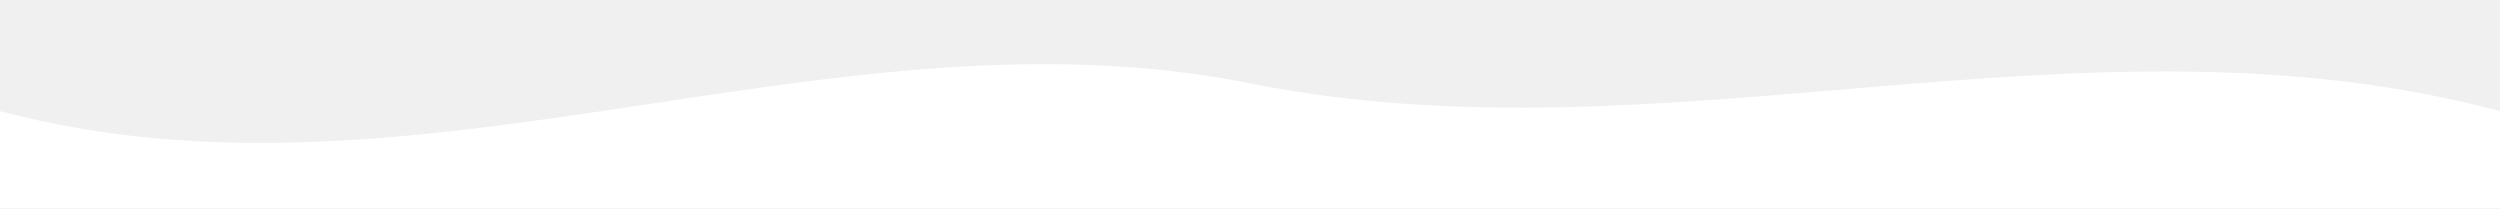
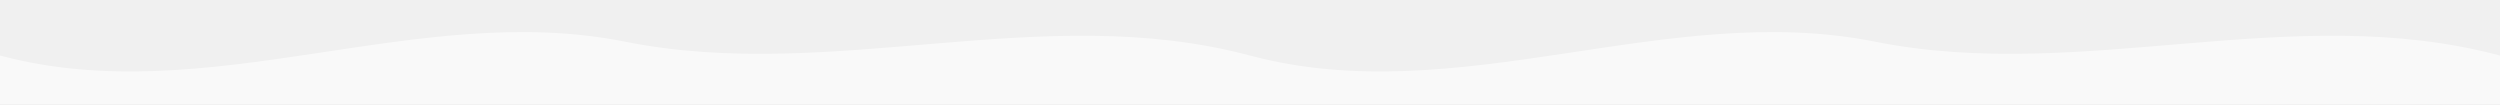
- <svg xmlns="http://www.w3.org/2000/svg" viewBox="0 0 1440 120" preserveAspectRatio="none">
-   <path d="M0,64 C240,128 480,0 720,48 C960,96 1200,0 1440,64 L1440,120 L0,120 Z" fill="#ffffff" />
+ <svg xmlns="http://www.w3.org/2000/svg" viewBox="0 0 2880 120" preserveAspectRatio="none">
+   <path d="M0,64 C240,128 480,0 720,48 C960,96 1200,0 1440,64 C1680,128 1920,0 2160,48 C2400,96 2640,0 2880,64 L2880,120 L0,120 Z" fill="rgba(255,255,255,0.6)" />
</svg>
